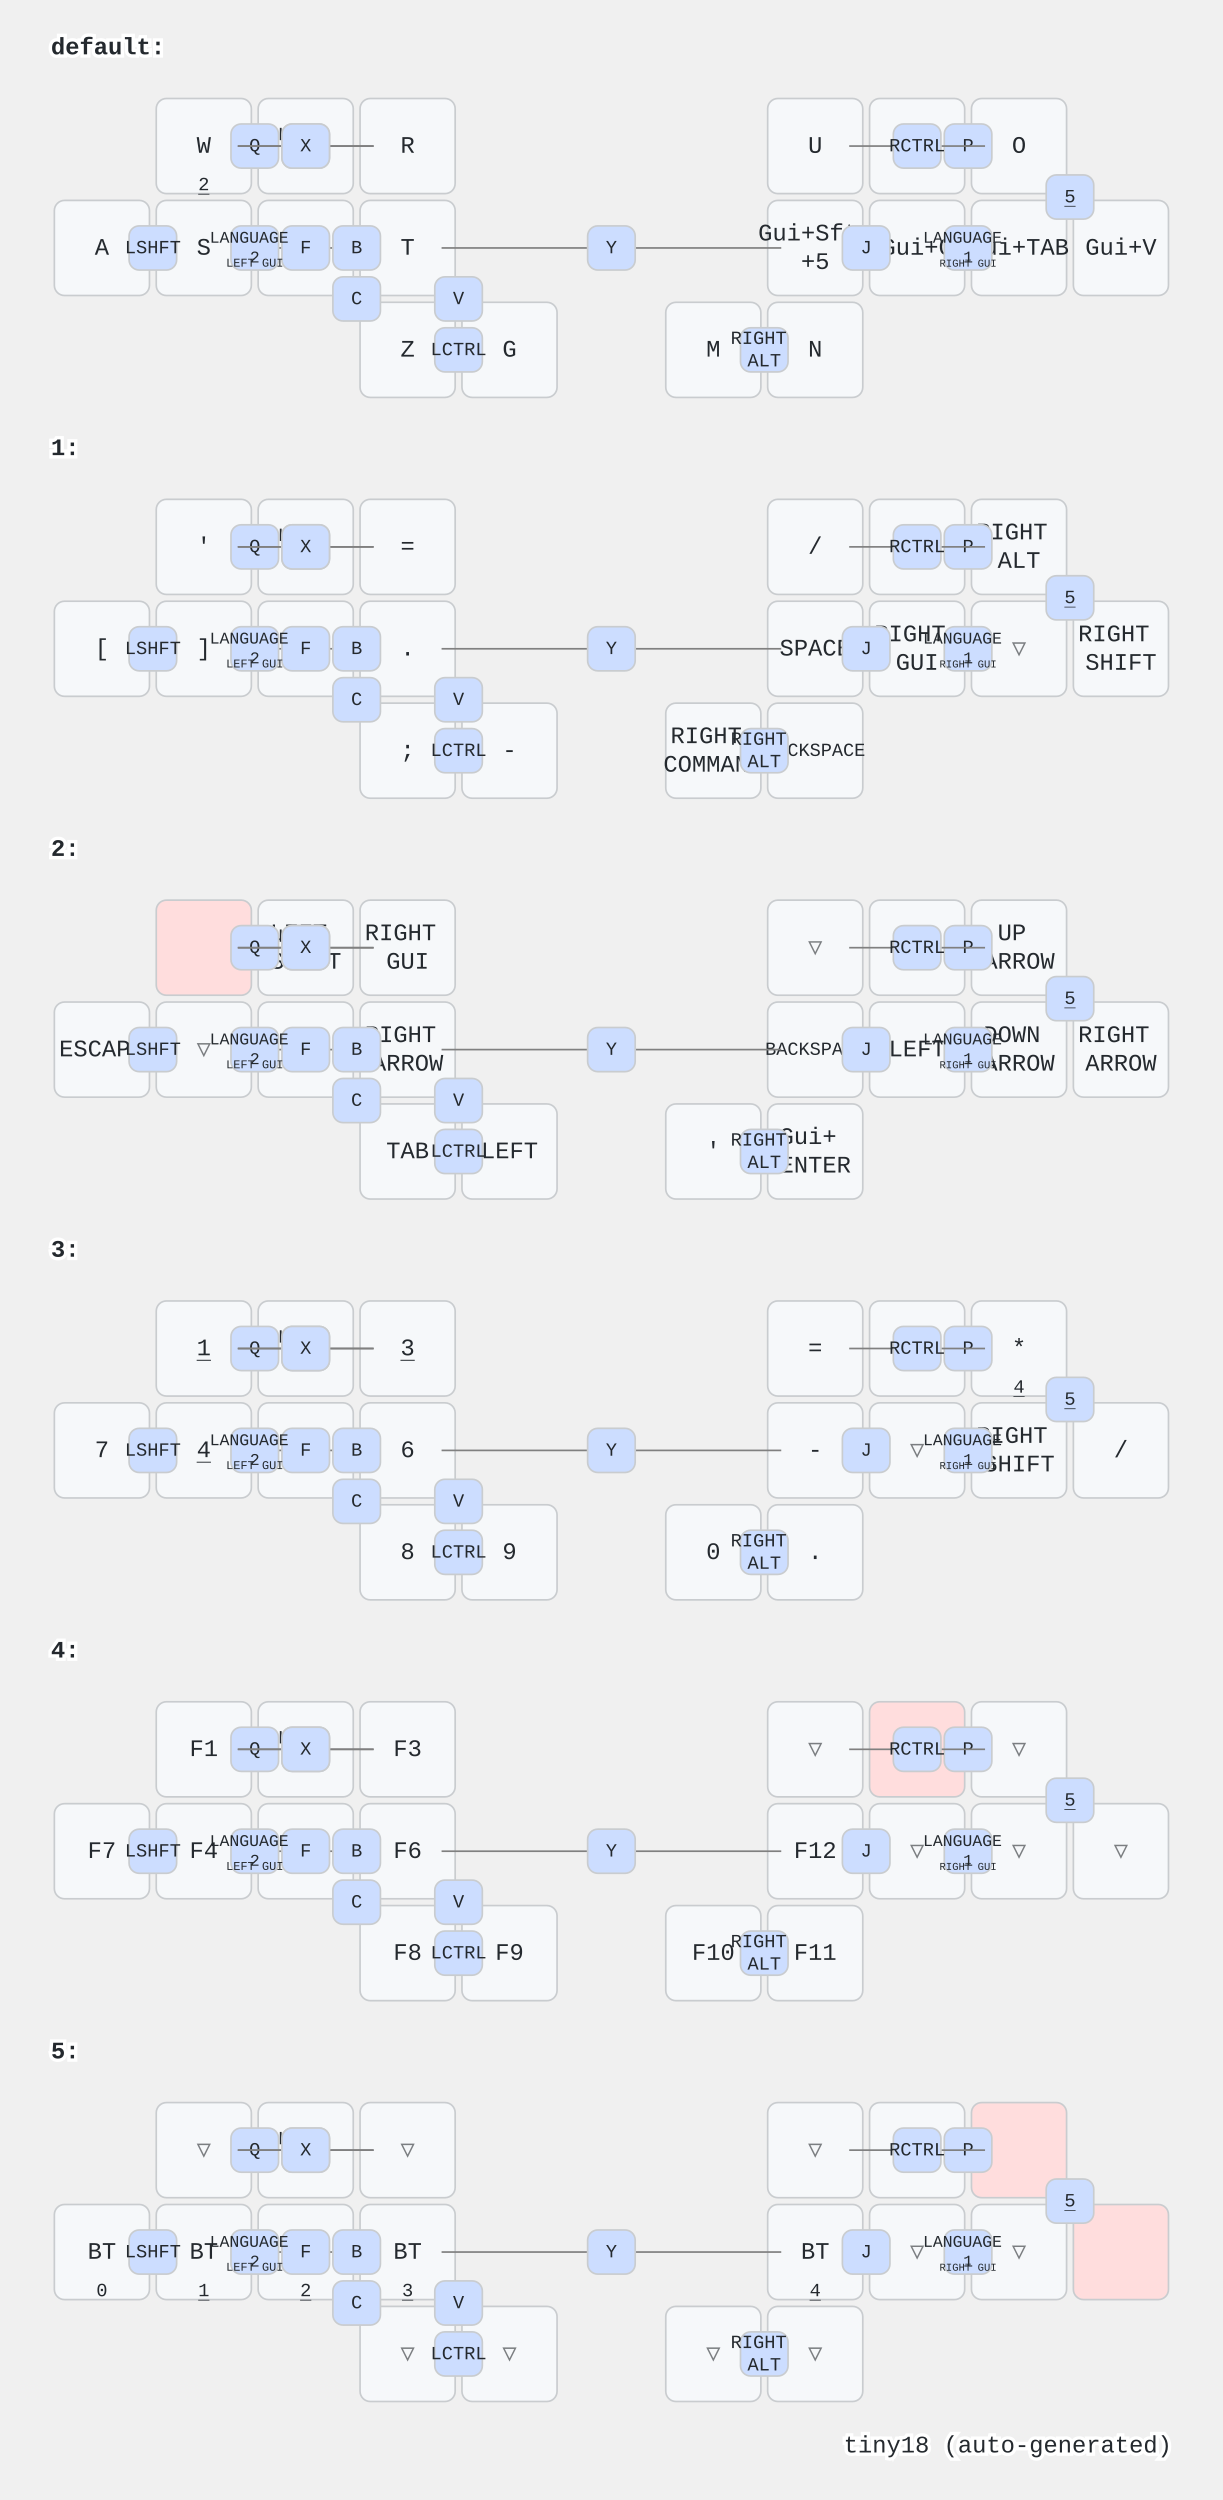
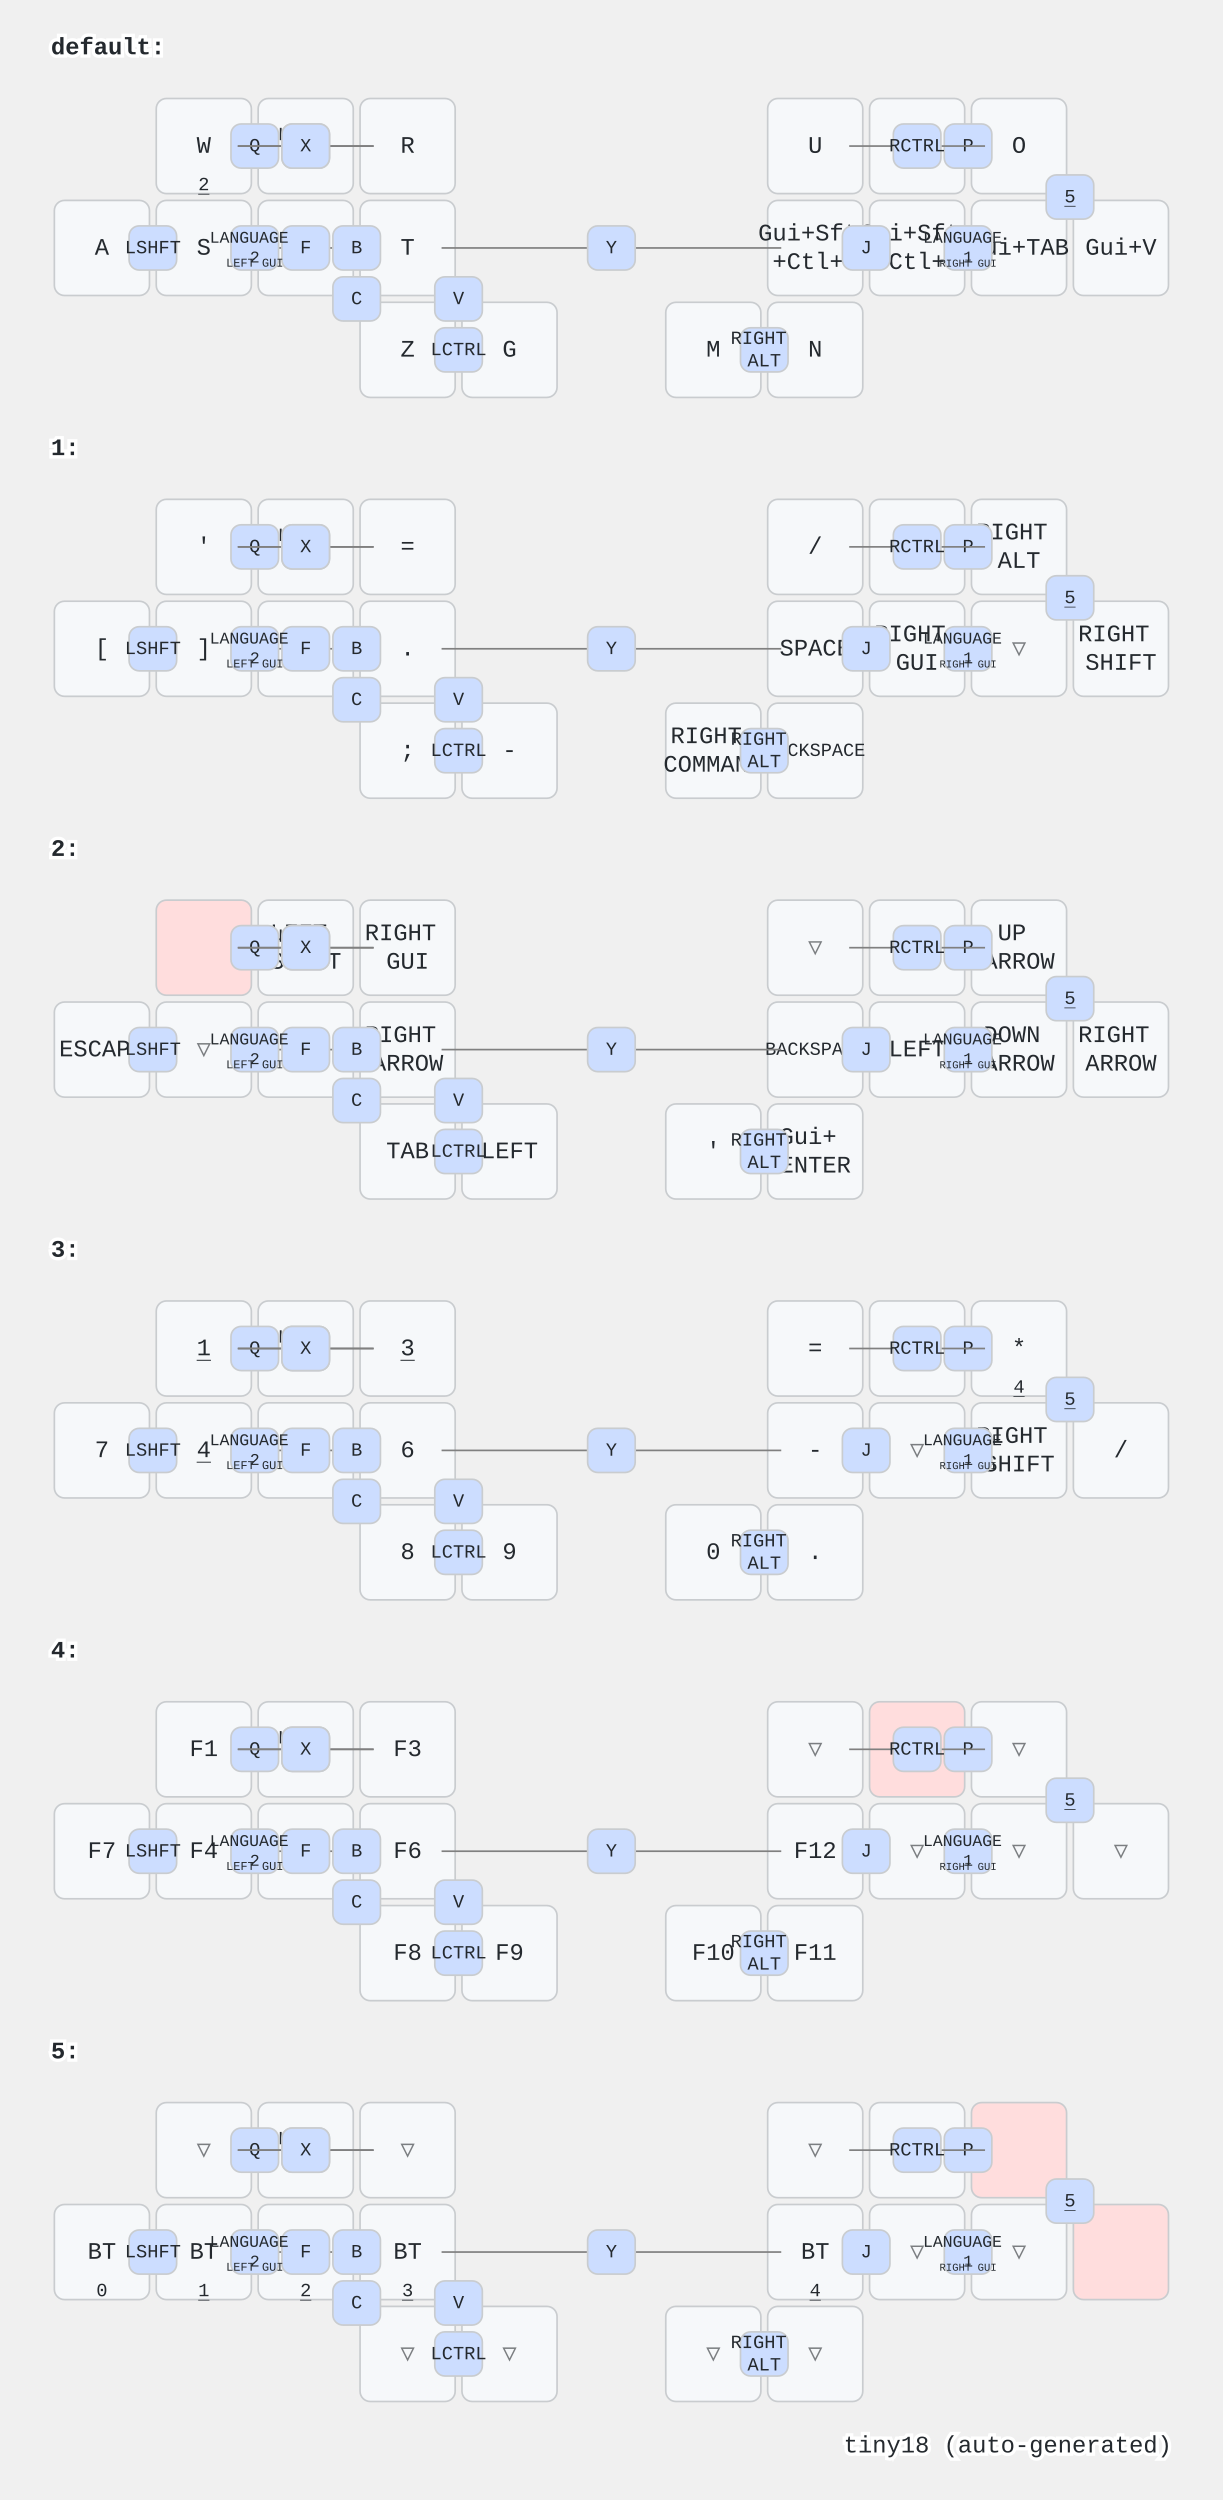
<svg xmlns="http://www.w3.org/2000/svg" width="720" height="1472" viewBox="0 0 720 1472" class="keymap">
  <style>/* inherit to force styles through use tags */
svg path {
    fill: inherit;
}

/* font and background color specifications */
svg.keymap {
    font-family: SFMono-Regular,Consolas,Liberation Mono,Menlo,monospace;
    font-size: 14px;
    font-kerning: normal;
    text-rendering: optimizeLegibility;
    fill: #24292e;
}

/* default key styling */
rect.key {
    fill: #f6f8fa;
}

rect.key, rect.combo {
    stroke: #c9cccf;
    stroke-width: 1;
}

/* default key side styling, only used is draw_key_sides is set */
rect.side {
    filter: brightness(90%);
}

/* color accent for combo boxes */
rect.combo, rect.combo-separate {
    fill: #cdf;
}

/* color accent for held keys */
rect.held, rect.combo.held {
    fill: #fdd;
}

/* color accent for ghost (optional) keys */
rect.ghost, rect.combo.ghost {
    stroke-dasharray: 4, 4;
    stroke-width: 2;
}

text {
    text-anchor: middle;
    dominant-baseline: middle;
}

/* styling for layer labels */
text.label {
    font-weight: bold;
    text-anchor: start;
    stroke: white;
    stroke-width: 4;
    paint-order: stroke;
}

/* styling for optional footer */
text.footer {
    text-anchor: end;
    dominant-baseline: auto;
    stroke: white;
    stroke-width: 4;
    paint-order: stroke;
}

/* styling for combo tap, and key non-tap label text */
text.combo, text.hold, text.shifted, text.left, text.right {
    font-size: 11px;
}

text.hold {
    text-anchor: middle;
    dominant-baseline: auto;
}

text.shifted {
    text-anchor: middle;
    dominant-baseline: hanging;
}

text.left {
    text-anchor: start;
}

text.right {
    text-anchor: end;
}

text.layer-activator {
    text-decoration: underline;
}

/* styling for hold/shifted label text in combo box */
text.combo.hold, text.combo.shifted, text.combo.left, text.combo.right {
    font-size: 8px;
}

/* lighter symbol for transparent keys */
text.trans {
    fill: #7b7e81;
}

/* styling for combo dendrons */
path.combo {
    stroke-width: 1;
    stroke: gray;
    fill: none;
}

/* Start Tabler Icons Cleanup */
/* cannot use height/width with glyphs */
.icon-tabler &gt; path {
    fill: inherit;
    stroke: inherit;
    stroke-width: 2;
}
/* hide tabler's default box */
.icon-tabler &gt; path[stroke="none"][fill="none"] {
    visibility: hidden;
}
/* End Tabler Icons Cleanup */
</style>
  <g transform="translate(30, 0)" class="layer-default">
    <text x="0" y="28" class="label" id="default">default:</text>
    <g transform="translate(0, 56)">
      <g transform="translate(90, 30)" class="key keypos-0">
        <rect rx="6" ry="6" x="-28" y="-28" width="56" height="56" class="key" />
        <text x="0" y="0" class="key tap">W</text>
        <a href="#x_x">
          <text x="0" y="26" class="key hold layer-activator">2</text>
        </a>
      </g>
      <g transform="translate(150, 30)" class="key keypos-1">
        <rect rx="6" ry="6" x="-28" y="-28" width="56" height="56" class="key" />
        <text x="0" y="0" class="key tap">E</text>
      </g>
      <g transform="translate(210, 30)" class="key keypos-2">
        <rect rx="6" ry="6" x="-28" y="-28" width="56" height="56" class="key" />
        <text x="0" y="0" class="key tap">R</text>
      </g>
      <g transform="translate(450, 30)" class="key keypos-3">
        <rect rx="6" ry="6" x="-28" y="-28" width="56" height="56" class="key" />
        <text x="0" y="0" class="key tap">U</text>
      </g>
      <g transform="translate(510, 30)" class="key keypos-4">
        <rect rx="6" ry="6" x="-28" y="-28" width="56" height="56" class="key" />
        <text x="0" y="0" class="key tap">I</text>
      </g>
      <g transform="translate(570, 30)" class="key keypos-5">
        <rect rx="6" ry="6" x="-28" y="-28" width="56" height="56" class="key" />
        <text x="0" y="0" class="key tap">O</text>
      </g>
      <g transform="translate(30, 90)" class="key keypos-6">
        <rect rx="6" ry="6" x="-28" y="-28" width="56" height="56" class="key" />
        <text x="0" y="0" class="key tap">A</text>
      </g>
      <g transform="translate(90, 90)" class="key keypos-7">
        <rect rx="6" ry="6" x="-28" y="-28" width="56" height="56" class="key" />
        <text x="0" y="0" class="key tap">S</text>
      </g>
      <g transform="translate(150, 90)" class="key keypos-8">
        <rect rx="6" ry="6" x="-28" y="-28" width="56" height="56" class="key" />
        <text x="0" y="0" class="key tap">D</text>
      </g>
      <g transform="translate(210, 90)" class="key keypos-9">
        <rect rx="6" ry="6" x="-28" y="-28" width="56" height="56" class="key" />
        <text x="0" y="0" class="key tap">T</text>
      </g>
      <g transform="translate(450, 90)" class="key keypos-10">
        <rect rx="6" ry="6" x="-28" y="-28" width="56" height="56" class="key" />
        <text x="0" y="0" class="key tap">
          <tspan x="0" dy="-0.6em">Gui+Sft</tspan>
-           <tspan x="0" dy="1.2em">+5</tspan>
+           <tspan x="0" dy="1.2em">+Ctl+4</tspan>
        </text>
      </g>
      <g transform="translate(510, 90)" class="key keypos-11">
        <rect rx="6" ry="6" x="-28" y="-28" width="56" height="56" class="key" />
-         <text x="0" y="0" class="key tap">Gui+C</text>
+         <text x="0" y="0" class="key tap">
+           <tspan x="0" dy="-0.6em">Gui+Sft</tspan>
+           <tspan x="0" dy="1.2em">+Ctl+4</tspan>
+         </text>
      </g>
      <g transform="translate(570, 90)" class="key keypos-12">
        <rect rx="6" ry="6" x="-28" y="-28" width="56" height="56" class="key" />
        <text x="0" y="0" class="key tap">Gui+TAB</text>
      </g>
      <g transform="translate(630, 90)" class="key keypos-13">
        <rect rx="6" ry="6" x="-28" y="-28" width="56" height="56" class="key" />
        <text x="0" y="0" class="key tap">Gui+V</text>
      </g>
      <g transform="translate(210, 150)" class="key keypos-14">
        <rect rx="6" ry="6" x="-28" y="-28" width="56" height="56" class="key" />
        <text x="0" y="0" class="key tap">Z</text>
      </g>
      <g transform="translate(270, 150)" class="key keypos-15">
        <rect rx="6" ry="6" x="-28" y="-28" width="56" height="56" class="key" />
        <text x="0" y="0" class="key tap">G</text>
      </g>
      <g transform="translate(390, 150)" class="key keypos-16">
        <rect rx="6" ry="6" x="-28" y="-28" width="56" height="56" class="key" />
        <text x="0" y="0" class="key tap">M</text>
      </g>
      <g transform="translate(450, 150)" class="key keypos-17">
        <rect rx="6" ry="6" x="-28" y="-28" width="56" height="56" class="key" />
        <text x="0" y="0" class="key tap">N</text>
      </g>
      <g class="combo combopos-0">
        <rect rx="6" ry="6" x="106" y="17" width="28" height="26" class="combo" />
        <text x="120" y="30" class="combo tap">Q</text>
      </g>
      <g class="combo combopos-1">
        <path d="M150,90 l40,0" class="combo" />
        <path d="M150,90 l-40,0" class="combo" />
        <rect rx="6" ry="6" x="136" y="77" width="28" height="26" class="combo" />
        <text x="150" y="90" class="combo tap">F</text>
      </g>
      <g class="combo combopos-2">
        <path d="M330,90 l100,0" class="combo" />
        <path d="M330,90 l-100,0" class="combo" />
        <rect rx="6" ry="6" x="316" y="77" width="28" height="26" class="combo" />
        <text x="330" y="90" class="combo tap">Y</text>
      </g>
      <g class="combo combopos-3">
        <rect rx="6" ry="6" x="526" y="17" width="28" height="26" class="combo" />
        <text x="540" y="30" class="combo tap">P</text>
      </g>
      <g class="combo combopos-4">
        <rect rx="6" ry="6" x="166" y="77" width="28" height="26" class="combo" />
        <text x="180" y="90" class="combo tap">B</text>
      </g>
      <g class="combo combopos-5">
        <rect rx="6" ry="6" x="466" y="77" width="28" height="26" class="combo" />
        <text x="480" y="90" class="combo tap">J</text>
      </g>
      <g class="combo combopos-6">
        <rect rx="6" ry="6" x="106" y="77" width="28" height="26" class="combo" />
        <text x="120" y="90" class="combo tap">
          <tspan x="120" dy="-0.6em" style="font-size: 88%">LANGUAGE</tspan>
          <tspan x="120" dy="1.2em" style="font-size: 88%">2</tspan>
        </text>
        <text x="120" y="101" class="combo hold">
          <tspan style="font-size: 88%">LEFT GUI</tspan>
        </text>
      </g>
      <g class="combo combopos-7">
        <rect rx="6" ry="6" x="526" y="77" width="28" height="26" class="combo" />
        <text x="540" y="90" class="combo tap">
          <tspan x="540" dy="-0.6em" style="font-size: 88%">LANGUAGE</tspan>
          <tspan x="540" dy="1.2em" style="font-size: 88%">1</tspan>
        </text>
        <text x="540" y="101" class="combo hold">
          <tspan style="font-size: 78%">RIGHT GUI</tspan>
        </text>
      </g>
      <g class="combo combopos-8">
        <rect rx="6" ry="6" x="46" y="77" width="28" height="26" class="combo" />
        <text x="60" y="90" class="combo tap">LSHFT</text>
      </g>
      <g class="combo combopos-9">
        <rect rx="6" ry="6" x="226" y="137" width="28" height="26" class="combo" />
        <text x="240" y="150" class="combo tap">LCTRL</text>
      </g>
      <g class="combo combopos-10">
        <rect rx="6" ry="6" x="406" y="137" width="28" height="26" class="combo" />
        <text x="420" y="150" class="combo tap">
          <tspan x="420" dy="-0.6em">RIGHT</tspan>
          <tspan x="420" dy="1.2em">ALT</tspan>
        </text>
      </g>
      <g class="combo combopos-11">
        <rect rx="6" ry="6" x="586" y="47" width="28" height="26" class="combo" />
        <a href="#x_x">
          <text x="600" y="60" class="combo tap layer-activator">5</text>
        </a>
      </g>
      <g class="combo combopos-12">
        <path d="M150,30 l-40,0" class="combo" />
        <path d="M150,30 l40,0" class="combo" />
        <rect rx="6" ry="6" x="136" y="17" width="28" height="26" class="combo" />
        <text x="150" y="30" class="combo tap">
          <tspan x="150" dy="-0.6em">LEFT</tspan>
          <tspan x="150" dy="1.2em">ALT</tspan>
        </text>
      </g>
      <g class="combo combopos-13">
        <path d="M510,30 l-40,0" class="combo" />
        <path d="M510,30 l40,0" class="combo" />
        <rect rx="6" ry="6" x="496" y="17" width="28" height="26" class="combo" />
        <text x="510" y="30" class="combo tap">RCTRL</text>
      </g>
      <g class="combo combopos-14">
        <path d="M150,30 l40,0" class="combo" />
        <path d="M150,30 l-40,0" class="combo" />
        <rect rx="6" ry="6" x="136" y="17" width="28" height="26" class="combo" />
        <text x="150" y="30" class="combo tap">X</text>
      </g>
      <g class="combo combopos-15">
        <rect rx="6" ry="6" x="166" y="107" width="28" height="26" class="combo" />
        <text x="180" y="120" class="combo tap">C</text>
      </g>
      <g class="combo combopos-16">
        <rect rx="6" ry="6" x="226" y="107" width="28" height="26" class="combo" />
        <text x="240" y="120" class="combo tap">V</text>
      </g>
    </g>
  </g>
  <g transform="translate(30, 236)" class="layer-1">
    <text x="0" y="28" class="label" id="x_x">1:</text>
    <g transform="translate(0, 56)">
      <g transform="translate(90, 30)" class="key keypos-0">
        <rect rx="6" ry="6" x="-28" y="-28" width="56" height="56" class="key" />
        <text x="0" y="0" class="key tap">'</text>
      </g>
      <g transform="translate(150, 30)" class="key keypos-1">
        <rect rx="6" ry="6" x="-28" y="-28" width="56" height="56" class="key" />
        <text x="0" y="0" class="key tap">\</text>
      </g>
      <g transform="translate(210, 30)" class="key keypos-2">
        <rect rx="6" ry="6" x="-28" y="-28" width="56" height="56" class="key" />
        <text x="0" y="0" class="key tap">=</text>
      </g>
      <g transform="translate(450, 30)" class="key keypos-3">
        <rect rx="6" ry="6" x="-28" y="-28" width="56" height="56" class="key" />
        <text x="0" y="0" class="key tap">/</text>
      </g>
      <g transform="translate(510, 30)" class="key keypos-4">
        <rect rx="6" ry="6" x="-28" y="-28" width="56" height="56" class="key" />
        <text x="0" y="0" class="key tap">`</text>
      </g>
      <g transform="translate(570, 30)" class="key keypos-5">
        <rect rx="6" ry="6" x="-28" y="-28" width="56" height="56" class="key" />
        <text x="0" y="0" class="key tap">
          <tspan x="0" dy="-0.6em">RIGHT</tspan>
          <tspan x="0" dy="1.2em">ALT</tspan>
        </text>
      </g>
      <g transform="translate(30, 90)" class="key keypos-6">
        <rect rx="6" ry="6" x="-28" y="-28" width="56" height="56" class="key" />
        <text x="0" y="0" class="key tap">[</text>
      </g>
      <g transform="translate(90, 90)" class="key keypos-7">
        <rect rx="6" ry="6" x="-28" y="-28" width="56" height="56" class="key" />
        <text x="0" y="0" class="key tap">]</text>
      </g>
      <g transform="translate(150, 90)" class="key keypos-8">
        <rect rx="6" ry="6" x="-28" y="-28" width="56" height="56" class="key" />
        <text x="0" y="0" class="key tap">,</text>
      </g>
      <g transform="translate(210, 90)" class="key keypos-9">
        <rect rx="6" ry="6" x="-28" y="-28" width="56" height="56" class="key" />
        <text x="0" y="0" class="key tap">.</text>
      </g>
      <g transform="translate(450, 90)" class="key keypos-10">
        <rect rx="6" ry="6" x="-28" y="-28" width="56" height="56" class="key" />
        <text x="0" y="0" class="key tap">SPACE</text>
      </g>
      <g transform="translate(510, 90)" class="key keypos-11">
        <rect rx="6" ry="6" x="-28" y="-28" width="56" height="56" class="key" />
        <text x="0" y="0" class="key tap">
          <tspan x="0" dy="-0.6em">RIGHT</tspan>
          <tspan x="0" dy="1.2em">GUI</tspan>
        </text>
      </g>
      <g transform="translate(570, 90)" class="key trans keypos-12">
        <rect rx="6" ry="6" x="-28" y="-28" width="56" height="56" class="key trans" />
        <text x="0" y="0" class="key trans tap">▽</text>
      </g>
      <g transform="translate(630, 90)" class="key keypos-13">
        <rect rx="6" ry="6" x="-28" y="-28" width="56" height="56" class="key" />
        <text x="0" y="0" class="key tap">
          <tspan x="0" dy="-0.6em">RIGHT</tspan>
          <tspan x="0" dy="1.2em">SHIFT</tspan>
        </text>
      </g>
      <g transform="translate(210, 150)" class="key keypos-14">
        <rect rx="6" ry="6" x="-28" y="-28" width="56" height="56" class="key" />
        <text x="0" y="0" class="key tap">;</text>
      </g>
      <g transform="translate(270, 150)" class="key keypos-15">
        <rect rx="6" ry="6" x="-28" y="-28" width="56" height="56" class="key" />
        <text x="0" y="0" class="key tap">-</text>
      </g>
      <g transform="translate(390, 150)" class="key keypos-16">
        <rect rx="6" ry="6" x="-28" y="-28" width="56" height="56" class="key" />
        <text x="0" y="0" class="key tap">
          <tspan x="0" dy="-0.6em">RIGHT</tspan>
          <tspan x="0" dy="1.2em">COMMAND</tspan>
        </text>
      </g>
      <g transform="translate(450, 150)" class="key keypos-17">
        <rect rx="6" ry="6" x="-28" y="-28" width="56" height="56" class="key" />
        <text x="0" y="0" class="key tap">
          <tspan style="font-size: 78%">BACKSPACE</tspan>
        </text>
      </g>
      <g class="combo combopos-0">
        <rect rx="6" ry="6" x="106" y="17" width="28" height="26" class="combo" />
        <text x="120" y="30" class="combo tap">Q</text>
      </g>
      <g class="combo combopos-1">
        <path d="M150,90 l40,0" class="combo" />
        <path d="M150,90 l-40,0" class="combo" />
        <rect rx="6" ry="6" x="136" y="77" width="28" height="26" class="combo" />
        <text x="150" y="90" class="combo tap">F</text>
      </g>
      <g class="combo combopos-2">
        <path d="M330,90 l100,0" class="combo" />
        <path d="M330,90 l-100,0" class="combo" />
        <rect rx="6" ry="6" x="316" y="77" width="28" height="26" class="combo" />
        <text x="330" y="90" class="combo tap">Y</text>
      </g>
      <g class="combo combopos-3">
        <rect rx="6" ry="6" x="526" y="17" width="28" height="26" class="combo" />
        <text x="540" y="30" class="combo tap">P</text>
      </g>
      <g class="combo combopos-4">
        <rect rx="6" ry="6" x="166" y="77" width="28" height="26" class="combo" />
        <text x="180" y="90" class="combo tap">B</text>
      </g>
      <g class="combo combopos-5">
        <rect rx="6" ry="6" x="466" y="77" width="28" height="26" class="combo" />
        <text x="480" y="90" class="combo tap">J</text>
      </g>
      <g class="combo combopos-6">
        <rect rx="6" ry="6" x="106" y="77" width="28" height="26" class="combo" />
        <text x="120" y="90" class="combo tap">
          <tspan x="120" dy="-0.6em" style="font-size: 88%">LANGUAGE</tspan>
          <tspan x="120" dy="1.2em" style="font-size: 88%">2</tspan>
        </text>
        <text x="120" y="101" class="combo hold">
          <tspan style="font-size: 88%">LEFT GUI</tspan>
        </text>
      </g>
      <g class="combo combopos-7">
        <rect rx="6" ry="6" x="526" y="77" width="28" height="26" class="combo" />
        <text x="540" y="90" class="combo tap">
          <tspan x="540" dy="-0.6em" style="font-size: 88%">LANGUAGE</tspan>
          <tspan x="540" dy="1.2em" style="font-size: 88%">1</tspan>
        </text>
        <text x="540" y="101" class="combo hold">
          <tspan style="font-size: 78%">RIGHT GUI</tspan>
        </text>
      </g>
      <g class="combo combopos-8">
        <rect rx="6" ry="6" x="46" y="77" width="28" height="26" class="combo" />
        <text x="60" y="90" class="combo tap">LSHFT</text>
      </g>
      <g class="combo combopos-9">
        <rect rx="6" ry="6" x="226" y="137" width="28" height="26" class="combo" />
        <text x="240" y="150" class="combo tap">LCTRL</text>
      </g>
      <g class="combo combopos-10">
        <rect rx="6" ry="6" x="406" y="137" width="28" height="26" class="combo" />
        <text x="420" y="150" class="combo tap">
          <tspan x="420" dy="-0.6em">RIGHT</tspan>
          <tspan x="420" dy="1.2em">ALT</tspan>
        </text>
      </g>
      <g class="combo combopos-11">
        <rect rx="6" ry="6" x="586" y="47" width="28" height="26" class="combo" />
        <a href="#x_x">
          <text x="600" y="60" class="combo tap layer-activator">5</text>
        </a>
      </g>
      <g class="combo combopos-12">
        <path d="M150,30 l-40,0" class="combo" />
        <path d="M150,30 l40,0" class="combo" />
        <rect rx="6" ry="6" x="136" y="17" width="28" height="26" class="combo" />
        <text x="150" y="30" class="combo tap">
          <tspan x="150" dy="-0.6em">LEFT</tspan>
          <tspan x="150" dy="1.2em">ALT</tspan>
        </text>
      </g>
      <g class="combo combopos-13">
        <path d="M510,30 l-40,0" class="combo" />
        <path d="M510,30 l40,0" class="combo" />
        <rect rx="6" ry="6" x="496" y="17" width="28" height="26" class="combo" />
        <text x="510" y="30" class="combo tap">RCTRL</text>
      </g>
      <g class="combo combopos-14">
        <path d="M150,30 l40,0" class="combo" />
        <path d="M150,30 l-40,0" class="combo" />
        <rect rx="6" ry="6" x="136" y="17" width="28" height="26" class="combo" />
        <text x="150" y="30" class="combo tap">X</text>
      </g>
      <g class="combo combopos-15">
        <rect rx="6" ry="6" x="166" y="107" width="28" height="26" class="combo" />
        <text x="180" y="120" class="combo tap">C</text>
      </g>
      <g class="combo combopos-16">
        <rect rx="6" ry="6" x="226" y="107" width="28" height="26" class="combo" />
        <text x="240" y="120" class="combo tap">V</text>
      </g>
    </g>
  </g>
  <g transform="translate(30, 472)" class="layer-2">
    <text x="0" y="28" class="label" id="x_x">2:</text>
    <g transform="translate(0, 56)">
      <g transform="translate(90, 30)" class="key held keypos-0">
        <rect rx="6" ry="6" x="-28" y="-28" width="56" height="56" class="key held" />
      </g>
      <g transform="translate(150, 30)" class="key keypos-1">
        <rect rx="6" ry="6" x="-28" y="-28" width="56" height="56" class="key" />
        <text x="0" y="0" class="key tap">
          <tspan x="0" dy="-0.6em">LEFT</tspan>
          <tspan x="0" dy="1.2em">SHIFT</tspan>
        </text>
      </g>
      <g transform="translate(210, 30)" class="key keypos-2">
        <rect rx="6" ry="6" x="-28" y="-28" width="56" height="56" class="key" />
        <text x="0" y="0" class="key tap">
          <tspan x="0" dy="-0.6em">RIGHT</tspan>
          <tspan x="0" dy="1.2em">GUI</tspan>
        </text>
      </g>
      <g transform="translate(450, 30)" class="key trans keypos-3">
        <rect rx="6" ry="6" x="-28" y="-28" width="56" height="56" class="key trans" />
        <text x="0" y="0" class="key trans tap">▽</text>
      </g>
      <g transform="translate(510, 30)" class="key keypos-4">
        <rect rx="6" ry="6" x="-28" y="-28" width="56" height="56" class="key" />
        <text x="0" y="0" class="key tap">|</text>
      </g>
      <g transform="translate(570, 30)" class="key keypos-5">
        <rect rx="6" ry="6" x="-28" y="-28" width="56" height="56" class="key" />
        <text x="0" y="0" class="key tap">
          <tspan x="0" dy="-0.6em">UP</tspan>
          <tspan x="0" dy="1.2em">ARROW</tspan>
        </text>
      </g>
      <g transform="translate(30, 90)" class="key keypos-6">
        <rect rx="6" ry="6" x="-28" y="-28" width="56" height="56" class="key" />
        <text x="0" y="0" class="key tap">ESCAPE</text>
      </g>
      <g transform="translate(90, 90)" class="key trans keypos-7">
        <rect rx="6" ry="6" x="-28" y="-28" width="56" height="56" class="key trans" />
        <text x="0" y="0" class="key trans tap">▽</text>
      </g>
      <g transform="translate(150, 90)" class="key keypos-8">
        <rect rx="6" ry="6" x="-28" y="-28" width="56" height="56" class="key" />
        <text x="0" y="0" class="key tap">DEL</text>
      </g>
      <g transform="translate(210, 90)" class="key keypos-9">
        <rect rx="6" ry="6" x="-28" y="-28" width="56" height="56" class="key" />
        <text x="0" y="0" class="key tap">
          <tspan x="0" dy="-0.6em">RIGHT</tspan>
          <tspan x="0" dy="1.2em">ARROW</tspan>
        </text>
      </g>
      <g transform="translate(450, 90)" class="key keypos-10">
        <rect rx="6" ry="6" x="-28" y="-28" width="56" height="56" class="key" />
        <text x="0" y="0" class="key tap">
          <tspan style="font-size: 78%">BACKSPACE</tspan>
        </text>
      </g>
      <g transform="translate(510, 90)" class="key keypos-11">
        <rect rx="6" ry="6" x="-28" y="-28" width="56" height="56" class="key" />
        <text x="0" y="0" class="key tap">LEFT</text>
      </g>
      <g transform="translate(570, 90)" class="key keypos-12">
        <rect rx="6" ry="6" x="-28" y="-28" width="56" height="56" class="key" />
        <text x="0" y="0" class="key tap">
          <tspan x="0" dy="-0.6em">DOWN</tspan>
          <tspan x="0" dy="1.2em">ARROW</tspan>
        </text>
      </g>
      <g transform="translate(630, 90)" class="key keypos-13">
        <rect rx="6" ry="6" x="-28" y="-28" width="56" height="56" class="key" />
        <text x="0" y="0" class="key tap">
          <tspan x="0" dy="-0.6em">RIGHT</tspan>
          <tspan x="0" dy="1.2em">ARROW</tspan>
        </text>
      </g>
      <g transform="translate(210, 150)" class="key keypos-14">
        <rect rx="6" ry="6" x="-28" y="-28" width="56" height="56" class="key" />
        <text x="0" y="0" class="key tap">TAB</text>
      </g>
      <g transform="translate(270, 150)" class="key keypos-15">
        <rect rx="6" ry="6" x="-28" y="-28" width="56" height="56" class="key" />
        <text x="0" y="0" class="key tap">LEFT</text>
      </g>
      <g transform="translate(390, 150)" class="key keypos-16">
        <rect rx="6" ry="6" x="-28" y="-28" width="56" height="56" class="key" />
        <text x="0" y="0" class="key tap">'</text>
      </g>
      <g transform="translate(450, 150)" class="key keypos-17">
        <rect rx="6" ry="6" x="-28" y="-28" width="56" height="56" class="key" />
        <text x="0" y="0" class="key tap">
          <tspan x="0" dy="-0.6em">Gui+</tspan>
          <tspan x="0" dy="1.2em">ENTER</tspan>
        </text>
      </g>
      <g class="combo combopos-0">
        <rect rx="6" ry="6" x="106" y="17" width="28" height="26" class="combo" />
        <text x="120" y="30" class="combo tap">Q</text>
      </g>
      <g class="combo combopos-1">
        <path d="M150,90 l40,0" class="combo" />
        <path d="M150,90 l-40,0" class="combo" />
        <rect rx="6" ry="6" x="136" y="77" width="28" height="26" class="combo" />
        <text x="150" y="90" class="combo tap">F</text>
      </g>
      <g class="combo combopos-2">
        <path d="M330,90 l100,0" class="combo" />
        <path d="M330,90 l-100,0" class="combo" />
        <rect rx="6" ry="6" x="316" y="77" width="28" height="26" class="combo" />
        <text x="330" y="90" class="combo tap">Y</text>
      </g>
      <g class="combo combopos-3">
        <rect rx="6" ry="6" x="526" y="17" width="28" height="26" class="combo" />
        <text x="540" y="30" class="combo tap">P</text>
      </g>
      <g class="combo combopos-4">
        <rect rx="6" ry="6" x="166" y="77" width="28" height="26" class="combo" />
        <text x="180" y="90" class="combo tap">B</text>
      </g>
      <g class="combo combopos-5">
        <rect rx="6" ry="6" x="466" y="77" width="28" height="26" class="combo" />
        <text x="480" y="90" class="combo tap">J</text>
      </g>
      <g class="combo combopos-6">
        <rect rx="6" ry="6" x="106" y="77" width="28" height="26" class="combo" />
        <text x="120" y="90" class="combo tap">
          <tspan x="120" dy="-0.6em" style="font-size: 88%">LANGUAGE</tspan>
          <tspan x="120" dy="1.2em" style="font-size: 88%">2</tspan>
        </text>
        <text x="120" y="101" class="combo hold">
          <tspan style="font-size: 88%">LEFT GUI</tspan>
        </text>
      </g>
      <g class="combo combopos-7">
        <rect rx="6" ry="6" x="526" y="77" width="28" height="26" class="combo" />
        <text x="540" y="90" class="combo tap">
          <tspan x="540" dy="-0.6em" style="font-size: 88%">LANGUAGE</tspan>
          <tspan x="540" dy="1.2em" style="font-size: 88%">1</tspan>
        </text>
        <text x="540" y="101" class="combo hold">
          <tspan style="font-size: 78%">RIGHT GUI</tspan>
        </text>
      </g>
      <g class="combo combopos-8">
        <rect rx="6" ry="6" x="46" y="77" width="28" height="26" class="combo" />
        <text x="60" y="90" class="combo tap">LSHFT</text>
      </g>
      <g class="combo combopos-9">
        <rect rx="6" ry="6" x="226" y="137" width="28" height="26" class="combo" />
        <text x="240" y="150" class="combo tap">LCTRL</text>
      </g>
      <g class="combo combopos-10">
        <rect rx="6" ry="6" x="406" y="137" width="28" height="26" class="combo" />
        <text x="420" y="150" class="combo tap">
          <tspan x="420" dy="-0.6em">RIGHT</tspan>
          <tspan x="420" dy="1.2em">ALT</tspan>
        </text>
      </g>
      <g class="combo combopos-11">
        <rect rx="6" ry="6" x="586" y="47" width="28" height="26" class="combo" />
        <a href="#x_x">
          <text x="600" y="60" class="combo tap layer-activator">5</text>
        </a>
      </g>
      <g class="combo combopos-12">
        <path d="M150,30 l-40,0" class="combo" />
        <path d="M150,30 l40,0" class="combo" />
        <rect rx="6" ry="6" x="136" y="17" width="28" height="26" class="combo" />
        <text x="150" y="30" class="combo tap">
          <tspan x="150" dy="-0.6em">LEFT</tspan>
          <tspan x="150" dy="1.2em">ALT</tspan>
        </text>
      </g>
      <g class="combo combopos-13">
        <path d="M510,30 l-40,0" class="combo" />
        <path d="M510,30 l40,0" class="combo" />
        <rect rx="6" ry="6" x="496" y="17" width="28" height="26" class="combo" />
        <text x="510" y="30" class="combo tap">RCTRL</text>
      </g>
      <g class="combo combopos-14">
        <path d="M150,30 l40,0" class="combo" />
        <path d="M150,30 l-40,0" class="combo" />
        <rect rx="6" ry="6" x="136" y="17" width="28" height="26" class="combo" />
        <text x="150" y="30" class="combo tap">X</text>
      </g>
      <g class="combo combopos-15">
        <rect rx="6" ry="6" x="166" y="107" width="28" height="26" class="combo" />
        <text x="180" y="120" class="combo tap">C</text>
      </g>
      <g class="combo combopos-16">
        <rect rx="6" ry="6" x="226" y="107" width="28" height="26" class="combo" />
        <text x="240" y="120" class="combo tap">V</text>
      </g>
    </g>
  </g>
  <g transform="translate(30, 708)" class="layer-3">
    <text x="0" y="28" class="label" id="x_x">3:</text>
    <g transform="translate(0, 56)">
      <g transform="translate(90, 30)" class="key keypos-0">
        <rect rx="6" ry="6" x="-28" y="-28" width="56" height="56" class="key" />
        <a href="#x_x">
          <text x="0" y="0" class="key tap layer-activator">1</text>
        </a>
      </g>
      <g transform="translate(150, 30)" class="key keypos-1">
        <rect rx="6" ry="6" x="-28" y="-28" width="56" height="56" class="key" />
        <a href="#x_x">
          <text x="0" y="0" class="key tap layer-activator">2</text>
        </a>
      </g>
      <g transform="translate(210, 30)" class="key keypos-2">
        <rect rx="6" ry="6" x="-28" y="-28" width="56" height="56" class="key" />
        <a href="#x_x">
          <text x="0" y="0" class="key tap layer-activator">3</text>
        </a>
      </g>
      <g transform="translate(450, 30)" class="key keypos-3">
        <rect rx="6" ry="6" x="-28" y="-28" width="56" height="56" class="key" />
        <text x="0" y="0" class="key tap">=</text>
      </g>
      <g transform="translate(510, 30)" class="key keypos-4">
        <rect rx="6" ry="6" x="-28" y="-28" width="56" height="56" class="key" />
        <a href="#x_x">
          <text x="0" y="0" class="key tap layer-activator">4</text>
        </a>
      </g>
      <g transform="translate(570, 30)" class="key keypos-5">
        <rect rx="6" ry="6" x="-28" y="-28" width="56" height="56" class="key" />
        <text x="0" y="0" class="key tap">*</text>
        <a href="#x_x">
          <text x="0" y="26" class="key hold layer-activator">4</text>
        </a>
      </g>
      <g transform="translate(30, 90)" class="key keypos-6">
        <rect rx="6" ry="6" x="-28" y="-28" width="56" height="56" class="key" />
        <text x="0" y="0" class="key tap">7</text>
      </g>
      <g transform="translate(90, 90)" class="key keypos-7">
        <rect rx="6" ry="6" x="-28" y="-28" width="56" height="56" class="key" />
        <a href="#x_x">
          <text x="0" y="0" class="key tap layer-activator">4</text>
        </a>
      </g>
      <g transform="translate(150, 90)" class="key keypos-8">
        <rect rx="6" ry="6" x="-28" y="-28" width="56" height="56" class="key" />
        <a href="#x_x">
          <text x="0" y="0" class="key tap layer-activator">5</text>
        </a>
      </g>
      <g transform="translate(210, 90)" class="key keypos-9">
        <rect rx="6" ry="6" x="-28" y="-28" width="56" height="56" class="key" />
        <text x="0" y="0" class="key tap">6</text>
      </g>
      <g transform="translate(450, 90)" class="key keypos-10">
        <rect rx="6" ry="6" x="-28" y="-28" width="56" height="56" class="key" />
        <text x="0" y="0" class="key tap">-</text>
      </g>
      <g transform="translate(510, 90)" class="key trans keypos-11">
        <rect rx="6" ry="6" x="-28" y="-28" width="56" height="56" class="key trans" />
        <text x="0" y="0" class="key trans tap">▽</text>
      </g>
      <g transform="translate(570, 90)" class="key keypos-12">
        <rect rx="6" ry="6" x="-28" y="-28" width="56" height="56" class="key" />
        <text x="0" y="0" class="key tap">
          <tspan x="0" dy="-0.6em">RIGHT</tspan>
          <tspan x="0" dy="1.2em">SHIFT</tspan>
        </text>
      </g>
      <g transform="translate(630, 90)" class="key keypos-13">
        <rect rx="6" ry="6" x="-28" y="-28" width="56" height="56" class="key" />
        <text x="0" y="0" class="key tap">/</text>
      </g>
      <g transform="translate(210, 150)" class="key keypos-14">
        <rect rx="6" ry="6" x="-28" y="-28" width="56" height="56" class="key" />
        <text x="0" y="0" class="key tap">8</text>
      </g>
      <g transform="translate(270, 150)" class="key keypos-15">
        <rect rx="6" ry="6" x="-28" y="-28" width="56" height="56" class="key" />
        <text x="0" y="0" class="key tap">9</text>
      </g>
      <g transform="translate(390, 150)" class="key keypos-16">
        <rect rx="6" ry="6" x="-28" y="-28" width="56" height="56" class="key" />
        <text x="0" y="0" class="key tap">0</text>
      </g>
      <g transform="translate(450, 150)" class="key keypos-17">
        <rect rx="6" ry="6" x="-28" y="-28" width="56" height="56" class="key" />
        <text x="0" y="0" class="key tap">.</text>
      </g>
      <g class="combo combopos-0">
        <rect rx="6" ry="6" x="106" y="17" width="28" height="26" class="combo" />
        <text x="120" y="30" class="combo tap">Q</text>
      </g>
      <g class="combo combopos-1">
        <path d="M150,90 l40,0" class="combo" />
        <path d="M150,90 l-40,0" class="combo" />
        <rect rx="6" ry="6" x="136" y="77" width="28" height="26" class="combo" />
        <text x="150" y="90" class="combo tap">F</text>
      </g>
      <g class="combo combopos-2">
        <path d="M330,90 l100,0" class="combo" />
        <path d="M330,90 l-100,0" class="combo" />
        <rect rx="6" ry="6" x="316" y="77" width="28" height="26" class="combo" />
        <text x="330" y="90" class="combo tap">Y</text>
      </g>
      <g class="combo combopos-3">
        <rect rx="6" ry="6" x="526" y="17" width="28" height="26" class="combo" />
        <text x="540" y="30" class="combo tap">P</text>
      </g>
      <g class="combo combopos-4">
        <rect rx="6" ry="6" x="166" y="77" width="28" height="26" class="combo" />
        <text x="180" y="90" class="combo tap">B</text>
      </g>
      <g class="combo combopos-5">
        <rect rx="6" ry="6" x="466" y="77" width="28" height="26" class="combo" />
        <text x="480" y="90" class="combo tap">J</text>
      </g>
      <g class="combo combopos-6">
        <rect rx="6" ry="6" x="106" y="77" width="28" height="26" class="combo" />
        <text x="120" y="90" class="combo tap">
          <tspan x="120" dy="-0.6em" style="font-size: 88%">LANGUAGE</tspan>
          <tspan x="120" dy="1.2em" style="font-size: 88%">2</tspan>
        </text>
        <text x="120" y="101" class="combo hold">
          <tspan style="font-size: 88%">LEFT GUI</tspan>
        </text>
      </g>
      <g class="combo combopos-7">
        <rect rx="6" ry="6" x="526" y="77" width="28" height="26" class="combo" />
        <text x="540" y="90" class="combo tap">
          <tspan x="540" dy="-0.6em" style="font-size: 88%">LANGUAGE</tspan>
          <tspan x="540" dy="1.2em" style="font-size: 88%">1</tspan>
        </text>
        <text x="540" y="101" class="combo hold">
          <tspan style="font-size: 78%">RIGHT GUI</tspan>
        </text>
      </g>
      <g class="combo combopos-8">
        <rect rx="6" ry="6" x="46" y="77" width="28" height="26" class="combo" />
        <text x="60" y="90" class="combo tap">LSHFT</text>
      </g>
      <g class="combo combopos-9">
        <rect rx="6" ry="6" x="226" y="137" width="28" height="26" class="combo" />
        <text x="240" y="150" class="combo tap">LCTRL</text>
      </g>
      <g class="combo combopos-10">
        <rect rx="6" ry="6" x="406" y="137" width="28" height="26" class="combo" />
        <text x="420" y="150" class="combo tap">
          <tspan x="420" dy="-0.6em">RIGHT</tspan>
          <tspan x="420" dy="1.2em">ALT</tspan>
        </text>
      </g>
      <g class="combo combopos-11">
        <rect rx="6" ry="6" x="586" y="47" width="28" height="26" class="combo" />
        <a href="#x_x">
          <text x="600" y="60" class="combo tap layer-activator">5</text>
        </a>
      </g>
      <g class="combo combopos-12">
        <path d="M150,30 l-40,0" class="combo" />
        <path d="M150,30 l40,0" class="combo" />
        <rect rx="6" ry="6" x="136" y="17" width="28" height="26" class="combo" />
        <text x="150" y="30" class="combo tap">
          <tspan x="150" dy="-0.6em">LEFT</tspan>
          <tspan x="150" dy="1.2em">ALT</tspan>
        </text>
      </g>
      <g class="combo combopos-13">
        <path d="M510,30 l-40,0" class="combo" />
        <path d="M510,30 l40,0" class="combo" />
        <rect rx="6" ry="6" x="496" y="17" width="28" height="26" class="combo" />
        <text x="510" y="30" class="combo tap">RCTRL</text>
      </g>
      <g class="combo combopos-14">
        <path d="M150,30 l40,0" class="combo" />
        <path d="M150,30 l-40,0" class="combo" />
        <rect rx="6" ry="6" x="136" y="17" width="28" height="26" class="combo" />
        <text x="150" y="30" class="combo tap">X</text>
      </g>
      <g class="combo combopos-15">
        <rect rx="6" ry="6" x="166" y="107" width="28" height="26" class="combo" />
        <text x="180" y="120" class="combo tap">C</text>
      </g>
      <g class="combo combopos-16">
        <rect rx="6" ry="6" x="226" y="107" width="28" height="26" class="combo" />
        <text x="240" y="120" class="combo tap">V</text>
      </g>
    </g>
  </g>
  <g transform="translate(30, 944)" class="layer-4">
    <text x="0" y="28" class="label" id="x_x">4:</text>
    <g transform="translate(0, 56)">
      <g transform="translate(90, 30)" class="key keypos-0">
        <rect rx="6" ry="6" x="-28" y="-28" width="56" height="56" class="key" />
        <text x="0" y="0" class="key tap">F1</text>
      </g>
      <g transform="translate(150, 30)" class="key keypos-1">
        <rect rx="6" ry="6" x="-28" y="-28" width="56" height="56" class="key" />
        <text x="0" y="0" class="key tap">F2</text>
      </g>
      <g transform="translate(210, 30)" class="key keypos-2">
        <rect rx="6" ry="6" x="-28" y="-28" width="56" height="56" class="key" />
        <text x="0" y="0" class="key tap">F3</text>
      </g>
      <g transform="translate(450, 30)" class="key trans keypos-3">
        <rect rx="6" ry="6" x="-28" y="-28" width="56" height="56" class="key trans" />
        <text x="0" y="0" class="key trans tap">▽</text>
      </g>
      <g transform="translate(510, 30)" class="key held keypos-4">
        <rect rx="6" ry="6" x="-28" y="-28" width="56" height="56" class="key held" />
      </g>
      <g transform="translate(570, 30)" class="key trans keypos-5">
        <rect rx="6" ry="6" x="-28" y="-28" width="56" height="56" class="key trans" />
        <text x="0" y="0" class="key trans tap">▽</text>
      </g>
      <g transform="translate(30, 90)" class="key keypos-6">
        <rect rx="6" ry="6" x="-28" y="-28" width="56" height="56" class="key" />
        <text x="0" y="0" class="key tap">F7</text>
      </g>
      <g transform="translate(90, 90)" class="key keypos-7">
        <rect rx="6" ry="6" x="-28" y="-28" width="56" height="56" class="key" />
        <text x="0" y="0" class="key tap">F4</text>
      </g>
      <g transform="translate(150, 90)" class="key keypos-8">
        <rect rx="6" ry="6" x="-28" y="-28" width="56" height="56" class="key" />
        <text x="0" y="0" class="key tap">F5</text>
      </g>
      <g transform="translate(210, 90)" class="key keypos-9">
        <rect rx="6" ry="6" x="-28" y="-28" width="56" height="56" class="key" />
        <text x="0" y="0" class="key tap">F6</text>
      </g>
      <g transform="translate(450, 90)" class="key keypos-10">
        <rect rx="6" ry="6" x="-28" y="-28" width="56" height="56" class="key" />
        <text x="0" y="0" class="key tap">F12</text>
      </g>
      <g transform="translate(510, 90)" class="key trans keypos-11">
        <rect rx="6" ry="6" x="-28" y="-28" width="56" height="56" class="key trans" />
        <text x="0" y="0" class="key trans tap">▽</text>
      </g>
      <g transform="translate(570, 90)" class="key trans keypos-12">
        <rect rx="6" ry="6" x="-28" y="-28" width="56" height="56" class="key trans" />
        <text x="0" y="0" class="key trans tap">▽</text>
      </g>
      <g transform="translate(630, 90)" class="key trans keypos-13">
        <rect rx="6" ry="6" x="-28" y="-28" width="56" height="56" class="key trans" />
        <text x="0" y="0" class="key trans tap">▽</text>
      </g>
      <g transform="translate(210, 150)" class="key keypos-14">
        <rect rx="6" ry="6" x="-28" y="-28" width="56" height="56" class="key" />
        <text x="0" y="0" class="key tap">F8</text>
      </g>
      <g transform="translate(270, 150)" class="key keypos-15">
        <rect rx="6" ry="6" x="-28" y="-28" width="56" height="56" class="key" />
        <text x="0" y="0" class="key tap">F9</text>
      </g>
      <g transform="translate(390, 150)" class="key keypos-16">
        <rect rx="6" ry="6" x="-28" y="-28" width="56" height="56" class="key" />
        <text x="0" y="0" class="key tap">F10</text>
      </g>
      <g transform="translate(450, 150)" class="key keypos-17">
        <rect rx="6" ry="6" x="-28" y="-28" width="56" height="56" class="key" />
        <text x="0" y="0" class="key tap">F11</text>
      </g>
      <g class="combo combopos-0">
        <rect rx="6" ry="6" x="106" y="17" width="28" height="26" class="combo" />
        <text x="120" y="30" class="combo tap">Q</text>
      </g>
      <g class="combo combopos-1">
        <path d="M150,90 l40,0" class="combo" />
        <path d="M150,90 l-40,0" class="combo" />
        <rect rx="6" ry="6" x="136" y="77" width="28" height="26" class="combo" />
        <text x="150" y="90" class="combo tap">F</text>
      </g>
      <g class="combo combopos-2">
        <path d="M330,90 l100,0" class="combo" />
        <path d="M330,90 l-100,0" class="combo" />
        <rect rx="6" ry="6" x="316" y="77" width="28" height="26" class="combo" />
        <text x="330" y="90" class="combo tap">Y</text>
      </g>
      <g class="combo combopos-3">
        <rect rx="6" ry="6" x="526" y="17" width="28" height="26" class="combo" />
        <text x="540" y="30" class="combo tap">P</text>
      </g>
      <g class="combo combopos-4">
        <rect rx="6" ry="6" x="166" y="77" width="28" height="26" class="combo" />
        <text x="180" y="90" class="combo tap">B</text>
      </g>
      <g class="combo combopos-5">
        <rect rx="6" ry="6" x="466" y="77" width="28" height="26" class="combo" />
        <text x="480" y="90" class="combo tap">J</text>
      </g>
      <g class="combo combopos-6">
        <rect rx="6" ry="6" x="106" y="77" width="28" height="26" class="combo" />
        <text x="120" y="90" class="combo tap">
          <tspan x="120" dy="-0.6em" style="font-size: 88%">LANGUAGE</tspan>
          <tspan x="120" dy="1.2em" style="font-size: 88%">2</tspan>
        </text>
        <text x="120" y="101" class="combo hold">
          <tspan style="font-size: 88%">LEFT GUI</tspan>
        </text>
      </g>
      <g class="combo combopos-7">
        <rect rx="6" ry="6" x="526" y="77" width="28" height="26" class="combo" />
        <text x="540" y="90" class="combo tap">
          <tspan x="540" dy="-0.6em" style="font-size: 88%">LANGUAGE</tspan>
          <tspan x="540" dy="1.2em" style="font-size: 88%">1</tspan>
        </text>
        <text x="540" y="101" class="combo hold">
          <tspan style="font-size: 78%">RIGHT GUI</tspan>
        </text>
      </g>
      <g class="combo combopos-8">
        <rect rx="6" ry="6" x="46" y="77" width="28" height="26" class="combo" />
        <text x="60" y="90" class="combo tap">LSHFT</text>
      </g>
      <g class="combo combopos-9">
        <rect rx="6" ry="6" x="226" y="137" width="28" height="26" class="combo" />
        <text x="240" y="150" class="combo tap">LCTRL</text>
      </g>
      <g class="combo combopos-10">
        <rect rx="6" ry="6" x="406" y="137" width="28" height="26" class="combo" />
        <text x="420" y="150" class="combo tap">
          <tspan x="420" dy="-0.6em">RIGHT</tspan>
          <tspan x="420" dy="1.2em">ALT</tspan>
        </text>
      </g>
      <g class="combo combopos-11">
        <rect rx="6" ry="6" x="586" y="47" width="28" height="26" class="combo" />
        <a href="#x_x">
          <text x="600" y="60" class="combo tap layer-activator">5</text>
        </a>
      </g>
      <g class="combo combopos-12">
        <path d="M150,30 l-40,0" class="combo" />
        <path d="M150,30 l40,0" class="combo" />
        <rect rx="6" ry="6" x="136" y="17" width="28" height="26" class="combo" />
        <text x="150" y="30" class="combo tap">
          <tspan x="150" dy="-0.6em">LEFT</tspan>
          <tspan x="150" dy="1.2em">ALT</tspan>
        </text>
      </g>
      <g class="combo combopos-13">
        <path d="M510,30 l-40,0" class="combo" />
        <path d="M510,30 l40,0" class="combo" />
        <rect rx="6" ry="6" x="496" y="17" width="28" height="26" class="combo" />
        <text x="510" y="30" class="combo tap">RCTRL</text>
      </g>
      <g class="combo combopos-14">
        <path d="M150,30 l40,0" class="combo" />
        <path d="M150,30 l-40,0" class="combo" />
        <rect rx="6" ry="6" x="136" y="17" width="28" height="26" class="combo" />
        <text x="150" y="30" class="combo tap">X</text>
      </g>
      <g class="combo combopos-15">
        <rect rx="6" ry="6" x="166" y="107" width="28" height="26" class="combo" />
        <text x="180" y="120" class="combo tap">C</text>
      </g>
      <g class="combo combopos-16">
        <rect rx="6" ry="6" x="226" y="107" width="28" height="26" class="combo" />
        <text x="240" y="120" class="combo tap">V</text>
      </g>
    </g>
  </g>
  <g transform="translate(30, 1180)" class="layer-5">
    <text x="0" y="28" class="label" id="x_x">5:</text>
    <g transform="translate(0, 56)">
      <g transform="translate(90, 30)" class="key trans keypos-0">
        <rect rx="6" ry="6" x="-28" y="-28" width="56" height="56" class="key trans" />
        <text x="0" y="0" class="key trans tap">▽</text>
      </g>
      <g transform="translate(150, 30)" class="key trans keypos-1">
        <rect rx="6" ry="6" x="-28" y="-28" width="56" height="56" class="key trans" />
        <text x="0" y="0" class="key trans tap">▽</text>
      </g>
      <g transform="translate(210, 30)" class="key trans keypos-2">
        <rect rx="6" ry="6" x="-28" y="-28" width="56" height="56" class="key trans" />
        <text x="0" y="0" class="key trans tap">▽</text>
      </g>
      <g transform="translate(450, 30)" class="key trans keypos-3">
        <rect rx="6" ry="6" x="-28" y="-28" width="56" height="56" class="key trans" />
        <text x="0" y="0" class="key trans tap">▽</text>
      </g>
      <g transform="translate(510, 30)" class="key trans keypos-4">
        <rect rx="6" ry="6" x="-28" y="-28" width="56" height="56" class="key trans" />
        <text x="0" y="0" class="key trans tap">▽</text>
      </g>
      <g transform="translate(570, 30)" class="key held keypos-5">
        <rect rx="6" ry="6" x="-28" y="-28" width="56" height="56" class="key held" />
      </g>
      <g transform="translate(30, 90)" class="key keypos-6">
        <rect rx="6" ry="6" x="-28" y="-28" width="56" height="56" class="key" />
        <text x="0" y="0" class="key tap">BT</text>
        <text x="0" y="26" class="key hold">0</text>
      </g>
      <g transform="translate(90, 90)" class="key keypos-7">
        <rect rx="6" ry="6" x="-28" y="-28" width="56" height="56" class="key" />
        <text x="0" y="0" class="key tap">BT</text>
        <a href="#x_x">
          <text x="0" y="26" class="key hold layer-activator">1</text>
        </a>
      </g>
      <g transform="translate(150, 90)" class="key keypos-8">
        <rect rx="6" ry="6" x="-28" y="-28" width="56" height="56" class="key" />
        <text x="0" y="0" class="key tap">BT</text>
        <a href="#x_x">
          <text x="0" y="26" class="key hold layer-activator">2</text>
        </a>
      </g>
      <g transform="translate(210, 90)" class="key keypos-9">
        <rect rx="6" ry="6" x="-28" y="-28" width="56" height="56" class="key" />
        <text x="0" y="0" class="key tap">BT</text>
        <a href="#x_x">
          <text x="0" y="26" class="key hold layer-activator">3</text>
        </a>
      </g>
      <g transform="translate(450, 90)" class="key keypos-10">
        <rect rx="6" ry="6" x="-28" y="-28" width="56" height="56" class="key" />
        <text x="0" y="0" class="key tap">BT</text>
        <a href="#x_x">
          <text x="0" y="26" class="key hold layer-activator">4</text>
        </a>
      </g>
      <g transform="translate(510, 90)" class="key trans keypos-11">
        <rect rx="6" ry="6" x="-28" y="-28" width="56" height="56" class="key trans" />
        <text x="0" y="0" class="key trans tap">▽</text>
      </g>
      <g transform="translate(570, 90)" class="key trans keypos-12">
        <rect rx="6" ry="6" x="-28" y="-28" width="56" height="56" class="key trans" />
        <text x="0" y="0" class="key trans tap">▽</text>
      </g>
      <g transform="translate(630, 90)" class="key held keypos-13">
        <rect rx="6" ry="6" x="-28" y="-28" width="56" height="56" class="key held" />
      </g>
      <g transform="translate(210, 150)" class="key trans keypos-14">
        <rect rx="6" ry="6" x="-28" y="-28" width="56" height="56" class="key trans" />
        <text x="0" y="0" class="key trans tap">▽</text>
      </g>
      <g transform="translate(270, 150)" class="key trans keypos-15">
        <rect rx="6" ry="6" x="-28" y="-28" width="56" height="56" class="key trans" />
        <text x="0" y="0" class="key trans tap">▽</text>
      </g>
      <g transform="translate(390, 150)" class="key trans keypos-16">
        <rect rx="6" ry="6" x="-28" y="-28" width="56" height="56" class="key trans" />
        <text x="0" y="0" class="key trans tap">▽</text>
      </g>
      <g transform="translate(450, 150)" class="key trans keypos-17">
        <rect rx="6" ry="6" x="-28" y="-28" width="56" height="56" class="key trans" />
        <text x="0" y="0" class="key trans tap">▽</text>
      </g>
      <g class="combo combopos-0">
        <rect rx="6" ry="6" x="106" y="17" width="28" height="26" class="combo" />
        <text x="120" y="30" class="combo tap">Q</text>
      </g>
      <g class="combo combopos-1">
        <path d="M150,90 l40,0" class="combo" />
        <path d="M150,90 l-40,0" class="combo" />
        <rect rx="6" ry="6" x="136" y="77" width="28" height="26" class="combo" />
        <text x="150" y="90" class="combo tap">F</text>
      </g>
      <g class="combo combopos-2">
        <path d="M330,90 l100,0" class="combo" />
        <path d="M330,90 l-100,0" class="combo" />
        <rect rx="6" ry="6" x="316" y="77" width="28" height="26" class="combo" />
        <text x="330" y="90" class="combo tap">Y</text>
      </g>
      <g class="combo combopos-3">
        <rect rx="6" ry="6" x="526" y="17" width="28" height="26" class="combo" />
        <text x="540" y="30" class="combo tap">P</text>
      </g>
      <g class="combo combopos-4">
        <rect rx="6" ry="6" x="166" y="77" width="28" height="26" class="combo" />
        <text x="180" y="90" class="combo tap">B</text>
      </g>
      <g class="combo combopos-5">
        <rect rx="6" ry="6" x="466" y="77" width="28" height="26" class="combo" />
        <text x="480" y="90" class="combo tap">J</text>
      </g>
      <g class="combo combopos-6">
        <rect rx="6" ry="6" x="106" y="77" width="28" height="26" class="combo" />
        <text x="120" y="90" class="combo tap">
          <tspan x="120" dy="-0.6em" style="font-size: 88%">LANGUAGE</tspan>
          <tspan x="120" dy="1.2em" style="font-size: 88%">2</tspan>
        </text>
        <text x="120" y="101" class="combo hold">
          <tspan style="font-size: 88%">LEFT GUI</tspan>
        </text>
      </g>
      <g class="combo combopos-7">
        <rect rx="6" ry="6" x="526" y="77" width="28" height="26" class="combo" />
        <text x="540" y="90" class="combo tap">
          <tspan x="540" dy="-0.6em" style="font-size: 88%">LANGUAGE</tspan>
          <tspan x="540" dy="1.2em" style="font-size: 88%">1</tspan>
        </text>
        <text x="540" y="101" class="combo hold">
          <tspan style="font-size: 78%">RIGHT GUI</tspan>
        </text>
      </g>
      <g class="combo combopos-8">
        <rect rx="6" ry="6" x="46" y="77" width="28" height="26" class="combo" />
        <text x="60" y="90" class="combo tap">LSHFT</text>
      </g>
      <g class="combo combopos-9">
        <rect rx="6" ry="6" x="226" y="137" width="28" height="26" class="combo" />
        <text x="240" y="150" class="combo tap">LCTRL</text>
      </g>
      <g class="combo combopos-10">
        <rect rx="6" ry="6" x="406" y="137" width="28" height="26" class="combo" />
        <text x="420" y="150" class="combo tap">
          <tspan x="420" dy="-0.6em">RIGHT</tspan>
          <tspan x="420" dy="1.2em">ALT</tspan>
        </text>
      </g>
      <g class="combo combopos-11">
        <rect rx="6" ry="6" x="586" y="47" width="28" height="26" class="combo" />
        <a href="#x_x">
          <text x="600" y="60" class="combo tap layer-activator">5</text>
        </a>
      </g>
      <g class="combo combopos-12">
        <path d="M150,30 l-40,0" class="combo" />
        <path d="M150,30 l40,0" class="combo" />
        <rect rx="6" ry="6" x="136" y="17" width="28" height="26" class="combo" />
        <text x="150" y="30" class="combo tap">
          <tspan x="150" dy="-0.6em">LEFT</tspan>
          <tspan x="150" dy="1.2em">ALT</tspan>
        </text>
      </g>
      <g class="combo combopos-13">
        <path d="M510,30 l-40,0" class="combo" />
        <path d="M510,30 l40,0" class="combo" />
        <rect rx="6" ry="6" x="496" y="17" width="28" height="26" class="combo" />
        <text x="510" y="30" class="combo tap">RCTRL</text>
      </g>
      <g class="combo combopos-14">
        <path d="M150,30 l40,0" class="combo" />
        <path d="M150,30 l-40,0" class="combo" />
        <rect rx="6" ry="6" x="136" y="17" width="28" height="26" class="combo" />
        <text x="150" y="30" class="combo tap">X</text>
      </g>
      <g class="combo combopos-15">
        <rect rx="6" ry="6" x="166" y="107" width="28" height="26" class="combo" />
        <text x="180" y="120" class="combo tap">C</text>
      </g>
      <g class="combo combopos-16">
        <rect rx="6" ry="6" x="226" y="107" width="28" height="26" class="combo" />
        <text x="240" y="120" class="combo tap">V</text>
      </g>
    </g>
  </g>
  <text x="690.0" y="1444.0" class="footer">tiny18 (auto-generated)</text>
</svg>
